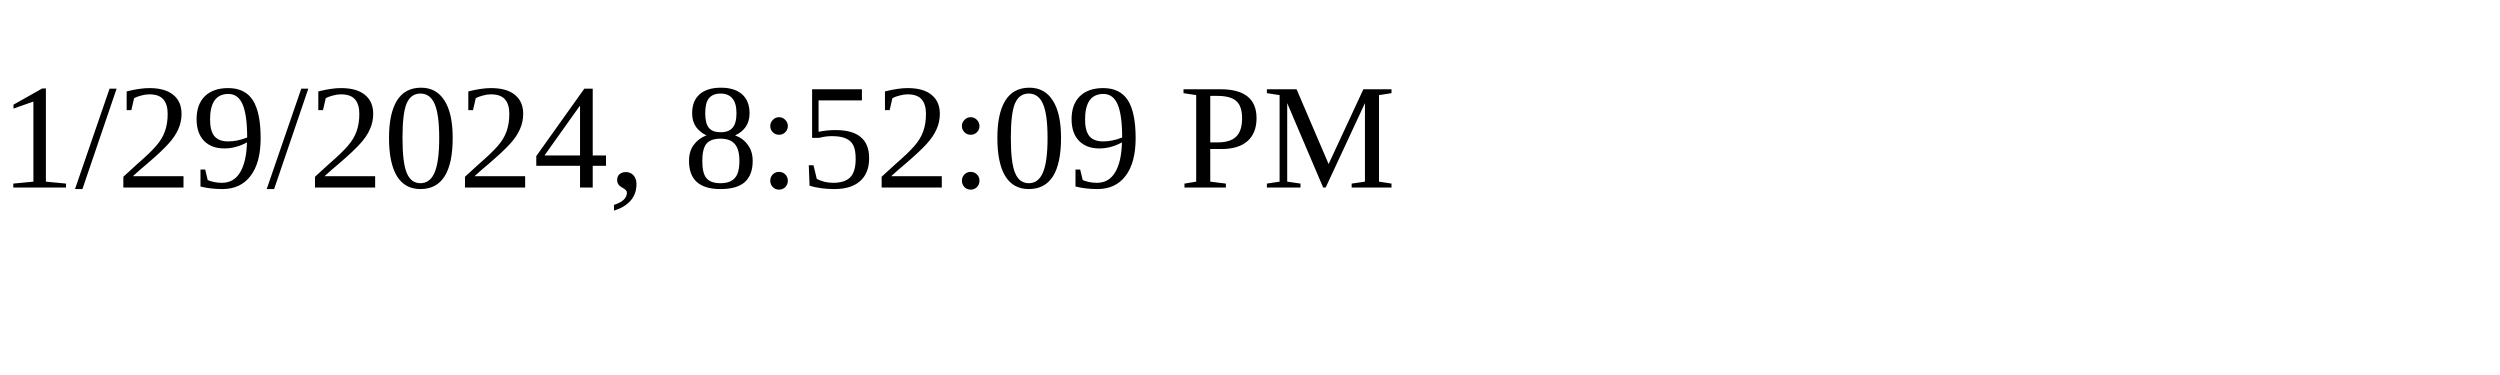
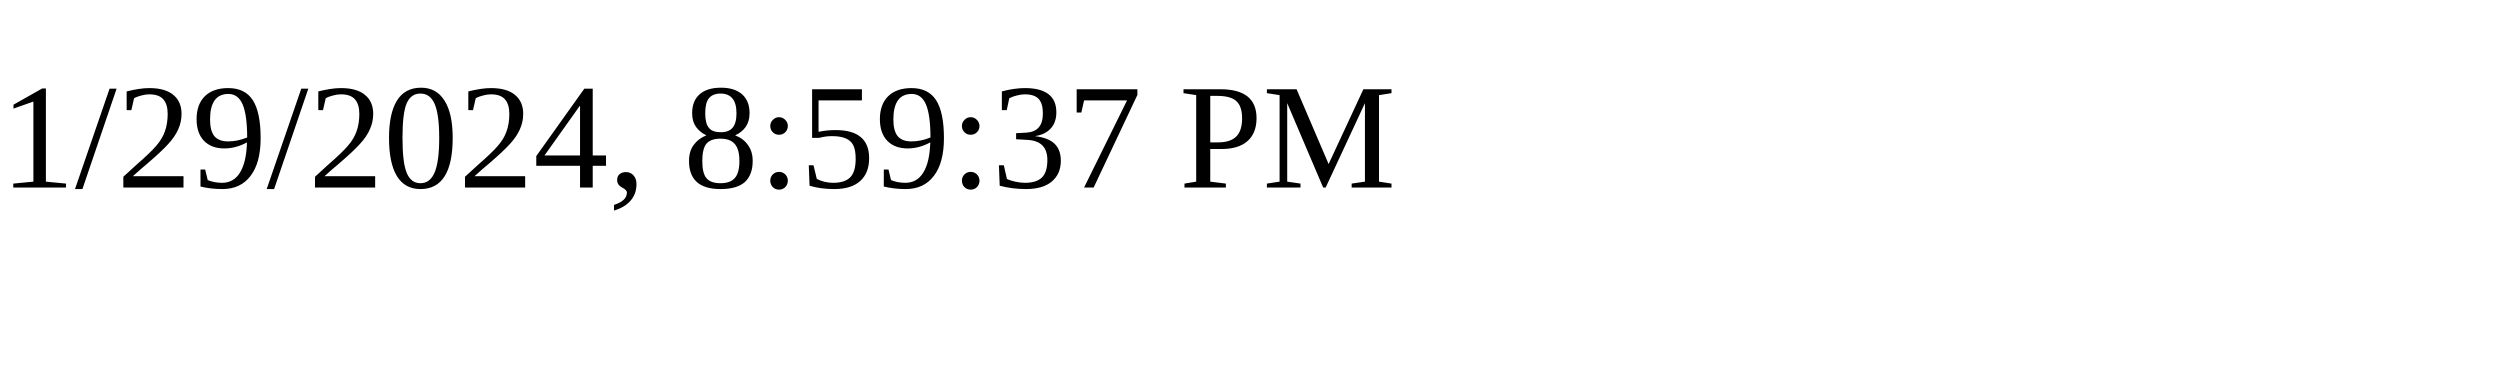
<svg xmlns="http://www.w3.org/2000/svg" height="30" width="200">
-   <text x="0" y="15">1/29/2024, 8:52:09 PM</text>
+   <text x="0" y="15">1/29/2024, 8:59:37 PM</text>
</svg>
